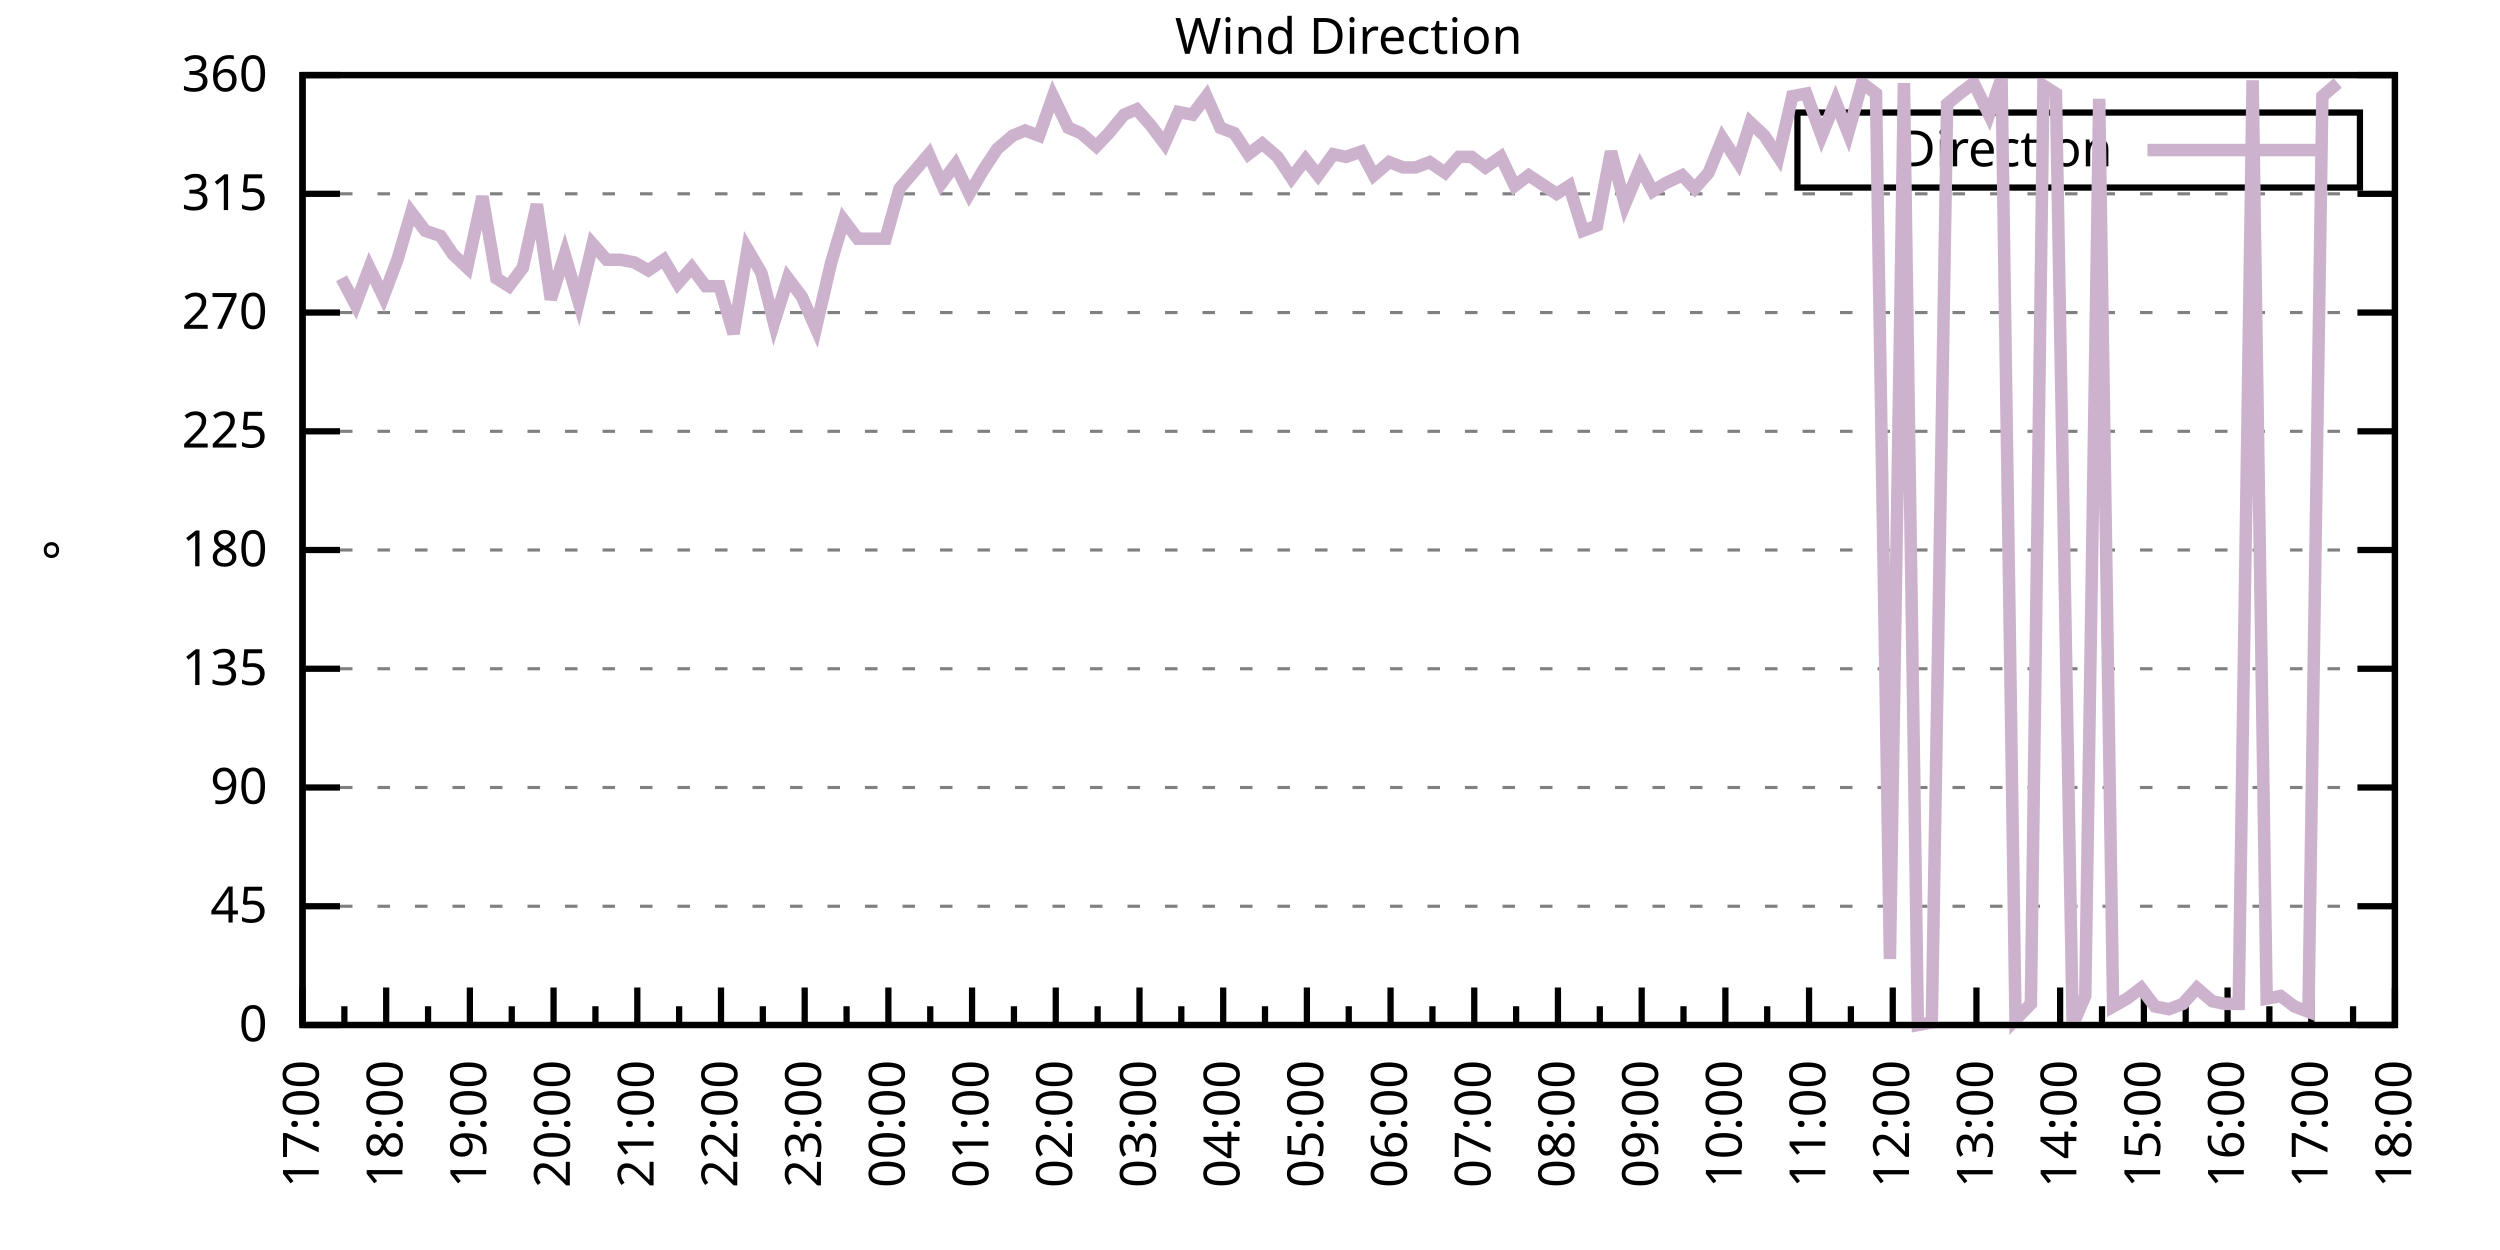
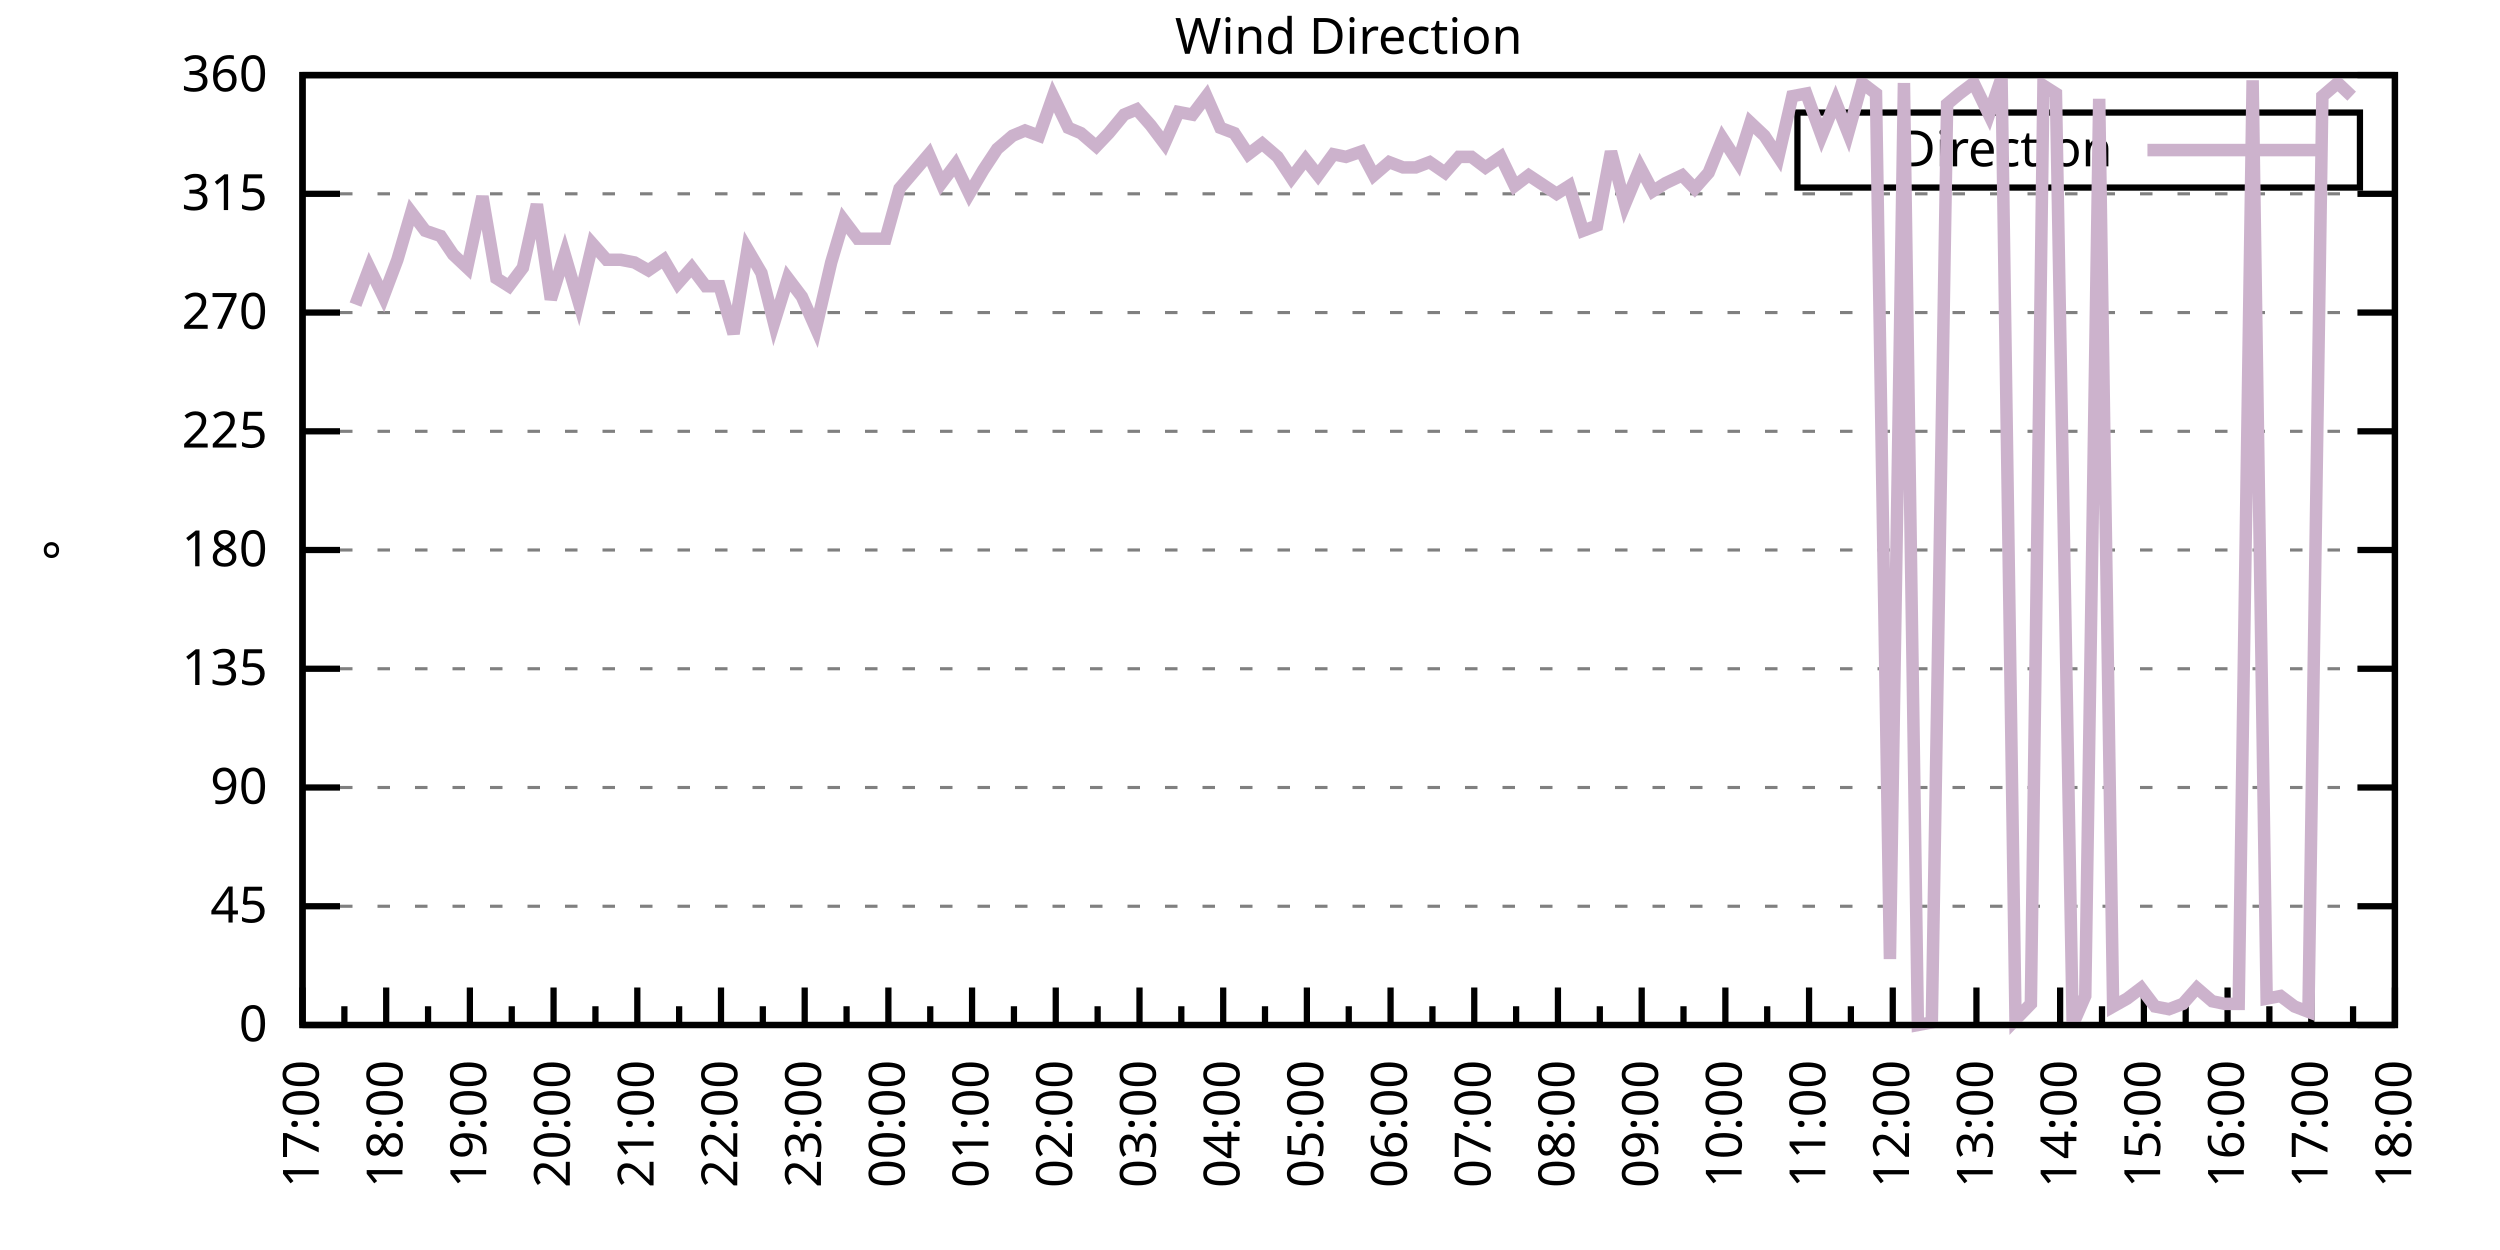
<svg xmlns="http://www.w3.org/2000/svg" xmlns:xlink="http://www.w3.org/1999/xlink" width="400" height="200" viewBox="0 0 400 200">
  <g id="gnuplot_canvas">
    <rect x="0" y="0" width="400" height="200" fill="none" />
    <defs>
      <circle id="gpDot" r="0.5" stroke-width="0.5" stroke="currentColor" />
      <path id="gpPt0" stroke-width="0.333" stroke="currentColor" d="M-1,0 h2 M0,-1 v2" />
      <path id="gpPt1" stroke-width="0.333" stroke="currentColor" d="M-1,-1 L1,1 M1,-1 L-1,1" />
      <path id="gpPt2" stroke-width="0.333" stroke="currentColor" d="M-1,0 L1,0 M0,-1 L0,1 M-1,-1 L1,1 M-1,1 L1,-1" />
      <rect id="gpPt3" stroke-width="0.333" stroke="currentColor" x="-1" y="-1" width="2" height="2" />
      <rect id="gpPt4" stroke-width="0.333" stroke="currentColor" fill="currentColor" x="-1" y="-1" width="2" height="2" />
      <circle id="gpPt5" stroke-width="0.333" stroke="currentColor" cx="0" cy="0" r="1" />
      <use xlink:href="#gpPt5" id="gpPt6" fill="currentColor" stroke="none" />
      <path id="gpPt7" stroke-width="0.333" stroke="currentColor" d="M0,-1.33 L-1.33,0.67 L1.33,0.67 z" />
      <use xlink:href="#gpPt7" id="gpPt8" fill="currentColor" stroke="none" />
      <use xlink:href="#gpPt7" id="gpPt9" stroke="currentColor" transform="rotate(180)" />
      <use xlink:href="#gpPt9" id="gpPt10" fill="currentColor" stroke="none" />
      <use xlink:href="#gpPt3" id="gpPt11" stroke="currentColor" transform="rotate(45)" />
      <use xlink:href="#gpPt11" id="gpPt12" fill="currentColor" stroke="none" />
      <path id="gpPt13" stroke-width="0.333" stroke="currentColor" d="M0,1.330 L1.265,0.411 L0.782,-1.067 L-0.782,-1.076 L-1.265,0.411 z" />
      <use xlink:href="#gpPt13" id="gpPt14" fill="currentColor" stroke="none" />
      <filter id="textbox" filterUnits="objectBoundingBox" x="0" y="0" height="1" width="1">
        <feFlood flood-color="white" flood-opacity="1" result="bgnd" />
        <feComposite in="SourceGraphic" in2="bgnd" operator="atop" />
      </filter>
      <filter id="greybox" filterUnits="objectBoundingBox" x="0" y="0" height="1" width="1">
        <feFlood flood-color="lightgrey" flood-opacity="1" result="grey" />
        <feComposite in="SourceGraphic" in2="grey" operator="atop" />
      </filter>
    </defs>
    <g fill="none" color="white" stroke="currentColor" stroke-width="1.00" stroke-linecap="butt" stroke-linejoin="miter">
</g>
    <g fill="none" color="black" stroke="currentColor" stroke-width="1.00" stroke-linecap="butt" stroke-linejoin="miter">
      <g stroke="none" shape-rendering="crispEdges">
        <polygon fill="rgb(255, 255, 255)" points="48.40,164.00 383.18,164.00 383.18,12.02 48.40,12.02 " />
      </g>
    </g>
    <g fill="none" color="black" stroke="currentColor" stroke-width="1.00" stroke-linecap="butt" stroke-linejoin="miter">
</g>
    <g fill="none" color="black" stroke="black" stroke-width="0.50" stroke-linecap="butt" stroke-linejoin="miter">
</g>
    <g fill="none" color="gray" stroke="currentColor" stroke-width="0.50" stroke-linecap="butt" stroke-linejoin="miter">
      <path stroke="gray" stroke-dasharray="2,4" class="gridline" d="M48.40,164.00 L383.19,164.00  " />
    </g>
    <g fill="none" color="gray" stroke="gray" stroke-width="1.00" stroke-linecap="butt" stroke-linejoin="miter">
</g>
    <g fill="none" color="black" stroke="currentColor" stroke-width="1.00" stroke-linecap="butt" stroke-linejoin="miter">
      <path stroke="black" d="M48.40,164.00 L54.40,164.00 M383.19,164.00 L377.19,164.00  " />
      <g transform="translate(42.80,166.60)" stroke="none" fill="black" font-family="Sans" font-size="8.00" text-anchor="end">
        <text>
          <tspan font-family="Sans"> 0</tspan>
        </text>
      </g>
    </g>
    <g fill="none" color="black" stroke="currentColor" stroke-width="1.00" stroke-linecap="butt" stroke-linejoin="miter">
</g>
    <g fill="none" color="black" stroke="black" stroke-width="0.50" stroke-linecap="butt" stroke-linejoin="miter">
</g>
    <g fill="none" color="gray" stroke="currentColor" stroke-width="0.50" stroke-linecap="butt" stroke-linejoin="miter">
      <path stroke="gray" stroke-dasharray="2,4" class="gridline" d="M48.40,145.00 L383.19,145.00  " />
    </g>
    <g fill="none" color="gray" stroke="gray" stroke-width="1.00" stroke-linecap="butt" stroke-linejoin="miter">
</g>
    <g fill="none" color="black" stroke="currentColor" stroke-width="1.00" stroke-linecap="butt" stroke-linejoin="miter">
      <path stroke="black" d="M48.40,145.00 L54.40,145.00 M383.19,145.00 L377.19,145.00  " />
      <g transform="translate(42.80,147.60)" stroke="none" fill="black" font-family="Sans" font-size="8.00" text-anchor="end">
        <text>
          <tspan font-family="Sans"> 45</tspan>
        </text>
      </g>
    </g>
    <g fill="none" color="black" stroke="currentColor" stroke-width="1.00" stroke-linecap="butt" stroke-linejoin="miter">
</g>
    <g fill="none" color="black" stroke="black" stroke-width="0.50" stroke-linecap="butt" stroke-linejoin="miter">
</g>
    <g fill="none" color="gray" stroke="currentColor" stroke-width="0.50" stroke-linecap="butt" stroke-linejoin="miter">
      <path stroke="gray" stroke-dasharray="2,4" class="gridline" d="M48.40,126.00 L383.19,126.00  " />
    </g>
    <g fill="none" color="gray" stroke="gray" stroke-width="1.00" stroke-linecap="butt" stroke-linejoin="miter">
</g>
    <g fill="none" color="black" stroke="currentColor" stroke-width="1.00" stroke-linecap="butt" stroke-linejoin="miter">
      <path stroke="black" d="M48.40,126.00 L54.40,126.00 M383.19,126.00 L377.19,126.00  " />
      <g transform="translate(42.80,128.60)" stroke="none" fill="black" font-family="Sans" font-size="8.00" text-anchor="end">
        <text>
          <tspan font-family="Sans"> 90</tspan>
        </text>
      </g>
    </g>
    <g fill="none" color="black" stroke="currentColor" stroke-width="1.00" stroke-linecap="butt" stroke-linejoin="miter">
</g>
    <g fill="none" color="black" stroke="black" stroke-width="0.50" stroke-linecap="butt" stroke-linejoin="miter">
</g>
    <g fill="none" color="gray" stroke="currentColor" stroke-width="0.50" stroke-linecap="butt" stroke-linejoin="miter">
      <path stroke="gray" stroke-dasharray="2,4" class="gridline" d="M48.40,107.00 L383.19,107.00  " />
    </g>
    <g fill="none" color="gray" stroke="gray" stroke-width="1.00" stroke-linecap="butt" stroke-linejoin="miter">
</g>
    <g fill="none" color="black" stroke="currentColor" stroke-width="1.00" stroke-linecap="butt" stroke-linejoin="miter">
      <path stroke="black" d="M48.40,107.00 L54.40,107.00 M383.19,107.00 L377.19,107.00  " />
      <g transform="translate(42.80,109.60)" stroke="none" fill="black" font-family="Sans" font-size="8.00" text-anchor="end">
        <text>
          <tspan font-family="Sans"> 135</tspan>
        </text>
      </g>
    </g>
    <g fill="none" color="black" stroke="currentColor" stroke-width="1.00" stroke-linecap="butt" stroke-linejoin="miter">
</g>
    <g fill="none" color="black" stroke="black" stroke-width="0.50" stroke-linecap="butt" stroke-linejoin="miter">
</g>
    <g fill="none" color="gray" stroke="currentColor" stroke-width="0.50" stroke-linecap="butt" stroke-linejoin="miter">
      <path stroke="gray" stroke-dasharray="2,4" class="gridline" d="M48.40,88.00 L383.19,88.00  " />
    </g>
    <g fill="none" color="gray" stroke="gray" stroke-width="1.00" stroke-linecap="butt" stroke-linejoin="miter">
</g>
    <g fill="none" color="black" stroke="currentColor" stroke-width="1.00" stroke-linecap="butt" stroke-linejoin="miter">
      <path stroke="black" d="M48.40,88.00 L54.40,88.00 M383.19,88.00 L377.19,88.00  " />
      <g transform="translate(42.80,90.60)" stroke="none" fill="black" font-family="Sans" font-size="8.00" text-anchor="end">
        <text>
          <tspan font-family="Sans"> 180</tspan>
        </text>
      </g>
    </g>
    <g fill="none" color="black" stroke="currentColor" stroke-width="1.00" stroke-linecap="butt" stroke-linejoin="miter">
</g>
    <g fill="none" color="black" stroke="black" stroke-width="0.50" stroke-linecap="butt" stroke-linejoin="miter">
</g>
    <g fill="none" color="gray" stroke="currentColor" stroke-width="0.50" stroke-linecap="butt" stroke-linejoin="miter">
      <path stroke="gray" stroke-dasharray="2,4" class="gridline" d="M48.40,69.01 L383.19,69.01  " />
    </g>
    <g fill="none" color="gray" stroke="gray" stroke-width="1.00" stroke-linecap="butt" stroke-linejoin="miter">
</g>
    <g fill="none" color="black" stroke="currentColor" stroke-width="1.00" stroke-linecap="butt" stroke-linejoin="miter">
      <path stroke="black" d="M48.40,69.01 L54.40,69.01 M383.19,69.01 L377.19,69.01  " />
      <g transform="translate(42.80,71.61)" stroke="none" fill="black" font-family="Sans" font-size="8.00" text-anchor="end">
        <text>
          <tspan font-family="Sans"> 225</tspan>
        </text>
      </g>
    </g>
    <g fill="none" color="black" stroke="currentColor" stroke-width="1.00" stroke-linecap="butt" stroke-linejoin="miter">
</g>
    <g fill="none" color="black" stroke="black" stroke-width="0.50" stroke-linecap="butt" stroke-linejoin="miter">
</g>
    <g fill="none" color="gray" stroke="currentColor" stroke-width="0.50" stroke-linecap="butt" stroke-linejoin="miter">
      <path stroke="gray" stroke-dasharray="2,4" class="gridline" d="M48.40,50.01 L383.19,50.01  " />
    </g>
    <g fill="none" color="gray" stroke="gray" stroke-width="1.00" stroke-linecap="butt" stroke-linejoin="miter">
</g>
    <g fill="none" color="black" stroke="currentColor" stroke-width="1.00" stroke-linecap="butt" stroke-linejoin="miter">
      <path stroke="black" d="M48.40,50.01 L54.40,50.01 M383.19,50.01 L377.19,50.01  " />
      <g transform="translate(42.80,52.61)" stroke="none" fill="black" font-family="Sans" font-size="8.00" text-anchor="end">
        <text>
          <tspan font-family="Sans"> 270</tspan>
        </text>
      </g>
    </g>
    <g fill="none" color="black" stroke="currentColor" stroke-width="1.00" stroke-linecap="butt" stroke-linejoin="miter">
</g>
    <g fill="none" color="black" stroke="black" stroke-width="0.50" stroke-linecap="butt" stroke-linejoin="miter">
</g>
    <g fill="none" color="gray" stroke="currentColor" stroke-width="0.50" stroke-linecap="butt" stroke-linejoin="miter">
      <path stroke="gray" stroke-dasharray="2,4" class="gridline" d="M48.40,31.01 L383.19,31.01  " />
    </g>
    <g fill="none" color="gray" stroke="gray" stroke-width="1.00" stroke-linecap="butt" stroke-linejoin="miter">
</g>
    <g fill="none" color="black" stroke="currentColor" stroke-width="1.00" stroke-linecap="butt" stroke-linejoin="miter">
      <path stroke="black" d="M48.40,31.01 L54.40,31.01 M383.19,31.01 L377.19,31.01  " />
      <g transform="translate(42.80,33.61)" stroke="none" fill="black" font-family="Sans" font-size="8.00" text-anchor="end">
        <text>
          <tspan font-family="Sans"> 315</tspan>
        </text>
      </g>
    </g>
    <g fill="none" color="black" stroke="currentColor" stroke-width="1.00" stroke-linecap="butt" stroke-linejoin="miter">
</g>
    <g fill="none" color="black" stroke="black" stroke-width="0.50" stroke-linecap="butt" stroke-linejoin="miter">
</g>
    <g fill="none" color="gray" stroke="currentColor" stroke-width="0.50" stroke-linecap="butt" stroke-linejoin="miter">
      <path stroke="gray" stroke-dasharray="2,4" class="gridline" d="M48.40,12.01 L383.19,12.01  " />
    </g>
    <g fill="none" color="gray" stroke="gray" stroke-width="1.00" stroke-linecap="butt" stroke-linejoin="miter">
</g>
    <g fill="none" color="black" stroke="currentColor" stroke-width="1.00" stroke-linecap="butt" stroke-linejoin="miter">
      <path stroke="black" d="M48.40,12.01 L54.40,12.01 M383.19,12.01 L377.19,12.01  " />
      <g transform="translate(42.80,14.61)" stroke="none" fill="black" font-family="Sans" font-size="8.00" text-anchor="end">
        <text>
          <tspan font-family="Sans"> 360</tspan>
        </text>
      </g>
    </g>
    <g fill="none" color="black" stroke="currentColor" stroke-width="1.00" stroke-linecap="butt" stroke-linejoin="miter">
      <path stroke="black" d="M48.40,164.00 L48.40,158.00  " />
      <g transform="translate(51.00,169.60) rotate(270)" stroke="none" fill="black" font-family="Sans" font-size="8.00" text-anchor="end">
        <text>
          <tspan font-family="Sans">17:00</tspan>
        </text>
      </g>
    </g>
    <g fill="none" color="black" stroke="currentColor" stroke-width="1.00" stroke-linecap="butt" stroke-linejoin="miter">
      <path stroke="black" d="M55.10,164.00 L55.10,161.00 M61.79,164.00 L61.79,158.00  " />
      <g transform="translate(64.39,169.60) rotate(270)" stroke="none" fill="black" font-family="Sans" font-size="8.00" text-anchor="end">
        <text>
          <tspan font-family="Sans">18:00</tspan>
        </text>
      </g>
    </g>
    <g fill="none" color="black" stroke="currentColor" stroke-width="1.00" stroke-linecap="butt" stroke-linejoin="miter">
      <path stroke="black" d="M68.49,164.00 L68.49,161.00 M75.18,164.00 L75.18,158.00  " />
      <g transform="translate(77.78,169.60) rotate(270)" stroke="none" fill="black" font-family="Sans" font-size="8.00" text-anchor="end">
        <text>
          <tspan font-family="Sans">19:00</tspan>
        </text>
      </g>
    </g>
    <g fill="none" color="black" stroke="currentColor" stroke-width="1.00" stroke-linecap="butt" stroke-linejoin="miter">
      <path stroke="black" d="M81.88,164.00 L81.88,161.00 M88.57,164.00 L88.57,158.00  " />
      <g transform="translate(91.17,169.60) rotate(270)" stroke="none" fill="black" font-family="Sans" font-size="8.00" text-anchor="end">
        <text>
          <tspan font-family="Sans">20:00</tspan>
        </text>
      </g>
    </g>
    <g fill="none" color="black" stroke="currentColor" stroke-width="1.00" stroke-linecap="butt" stroke-linejoin="miter">
      <path stroke="black" d="M95.27,164.00 L95.27,161.00 M101.97,164.00 L101.97,158.00  " />
      <g transform="translate(104.57,169.60) rotate(270)" stroke="none" fill="black" font-family="Sans" font-size="8.00" text-anchor="end">
        <text>
          <tspan font-family="Sans">21:00</tspan>
        </text>
      </g>
    </g>
    <g fill="none" color="black" stroke="currentColor" stroke-width="1.00" stroke-linecap="butt" stroke-linejoin="miter">
      <path stroke="black" d="M108.66,164.00 L108.66,161.00 M115.36,164.00 L115.36,158.00  " />
      <g transform="translate(117.96,169.60) rotate(270)" stroke="none" fill="black" font-family="Sans" font-size="8.00" text-anchor="end">
        <text>
          <tspan font-family="Sans">22:00</tspan>
        </text>
      </g>
    </g>
    <g fill="none" color="black" stroke="currentColor" stroke-width="1.00" stroke-linecap="butt" stroke-linejoin="miter">
      <path stroke="black" d="M122.05,164.00 L122.05,161.00 M128.75,164.00 L128.75,158.00  " />
      <g transform="translate(131.35,169.60) rotate(270)" stroke="none" fill="black" font-family="Sans" font-size="8.00" text-anchor="end">
        <text>
          <tspan font-family="Sans">23:00</tspan>
        </text>
      </g>
    </g>
    <g fill="none" color="black" stroke="currentColor" stroke-width="1.00" stroke-linecap="butt" stroke-linejoin="miter">
      <path stroke="black" d="M135.45,164.00 L135.45,161.00 M142.14,164.00 L142.14,158.00  " />
      <g transform="translate(144.74,169.60) rotate(270)" stroke="none" fill="black" font-family="Sans" font-size="8.00" text-anchor="end">
        <text>
          <tspan font-family="Sans">00:00</tspan>
        </text>
      </g>
    </g>
    <g fill="none" color="black" stroke="currentColor" stroke-width="1.00" stroke-linecap="butt" stroke-linejoin="miter">
      <path stroke="black" d="M148.84,164.00 L148.84,161.00 M155.53,164.00 L155.53,158.00  " />
      <g transform="translate(158.13,169.60) rotate(270)" stroke="none" fill="black" font-family="Sans" font-size="8.00" text-anchor="end">
        <text>
          <tspan font-family="Sans">01:00</tspan>
        </text>
      </g>
    </g>
    <g fill="none" color="black" stroke="currentColor" stroke-width="1.00" stroke-linecap="butt" stroke-linejoin="miter">
      <path stroke="black" d="M162.23,164.00 L162.23,161.00 M168.92,164.00 L168.92,158.00  " />
      <g transform="translate(171.52,169.60) rotate(270)" stroke="none" fill="black" font-family="Sans" font-size="8.00" text-anchor="end">
        <text>
          <tspan font-family="Sans">02:00</tspan>
        </text>
      </g>
    </g>
    <g fill="none" color="black" stroke="currentColor" stroke-width="1.00" stroke-linecap="butt" stroke-linejoin="miter">
      <path stroke="black" d="M175.62,164.00 L175.62,161.00 M182.32,164.00 L182.32,158.00  " />
      <g transform="translate(184.92,169.60) rotate(270)" stroke="none" fill="black" font-family="Sans" font-size="8.00" text-anchor="end">
        <text>
          <tspan font-family="Sans">03:00</tspan>
        </text>
      </g>
    </g>
    <g fill="none" color="black" stroke="currentColor" stroke-width="1.00" stroke-linecap="butt" stroke-linejoin="miter">
      <path stroke="black" d="M189.01,164.00 L189.01,161.00 M195.71,164.00 L195.71,158.00  " />
      <g transform="translate(198.31,169.60) rotate(270)" stroke="none" fill="black" font-family="Sans" font-size="8.00" text-anchor="end">
        <text>
          <tspan font-family="Sans">04:00</tspan>
        </text>
      </g>
    </g>
    <g fill="none" color="black" stroke="currentColor" stroke-width="1.00" stroke-linecap="butt" stroke-linejoin="miter">
      <path stroke="black" d="M202.40,164.00 L202.40,161.00 M209.10,164.00 L209.10,158.00  " />
      <g transform="translate(211.70,169.60) rotate(270)" stroke="none" fill="black" font-family="Sans" font-size="8.00" text-anchor="end">
        <text>
          <tspan font-family="Sans">05:00</tspan>
        </text>
      </g>
    </g>
    <g fill="none" color="black" stroke="currentColor" stroke-width="1.00" stroke-linecap="butt" stroke-linejoin="miter">
      <path stroke="black" d="M215.80,164.00 L215.80,161.00 M222.49,164.00 L222.49,158.00  " />
      <g transform="translate(225.09,169.60) rotate(270)" stroke="none" fill="black" font-family="Sans" font-size="8.00" text-anchor="end">
        <text>
          <tspan font-family="Sans">06:00</tspan>
        </text>
      </g>
    </g>
    <g fill="none" color="black" stroke="currentColor" stroke-width="1.00" stroke-linecap="butt" stroke-linejoin="miter">
      <path stroke="black" d="M229.19,164.00 L229.19,161.00 M235.88,164.00 L235.88,158.00  " />
      <g transform="translate(238.48,169.60) rotate(270)" stroke="none" fill="black" font-family="Sans" font-size="8.00" text-anchor="end">
        <text>
          <tspan font-family="Sans">07:00</tspan>
        </text>
      </g>
    </g>
    <g fill="none" color="black" stroke="currentColor" stroke-width="1.00" stroke-linecap="butt" stroke-linejoin="miter">
      <path stroke="black" d="M242.58,164.00 L242.58,161.00 M249.27,164.00 L249.27,158.00  " />
      <g transform="translate(251.87,169.60) rotate(270)" stroke="none" fill="black" font-family="Sans" font-size="8.00" text-anchor="end">
        <text>
          <tspan font-family="Sans">08:00</tspan>
        </text>
      </g>
    </g>
    <g fill="none" color="black" stroke="currentColor" stroke-width="1.00" stroke-linecap="butt" stroke-linejoin="miter">
      <path stroke="black" d="M255.97,164.00 L255.97,161.00 M262.67,164.00 L262.67,158.00  " />
      <g transform="translate(265.27,169.60) rotate(270)" stroke="none" fill="black" font-family="Sans" font-size="8.00" text-anchor="end">
        <text>
          <tspan font-family="Sans">09:00</tspan>
        </text>
      </g>
    </g>
    <g fill="none" color="black" stroke="currentColor" stroke-width="1.00" stroke-linecap="butt" stroke-linejoin="miter">
      <path stroke="black" d="M269.36,164.00 L269.36,161.00 M276.06,164.00 L276.06,158.00  " />
      <g transform="translate(278.66,169.60) rotate(270)" stroke="none" fill="black" font-family="Sans" font-size="8.00" text-anchor="end">
        <text>
          <tspan font-family="Sans">10:00</tspan>
        </text>
      </g>
    </g>
    <g fill="none" color="black" stroke="currentColor" stroke-width="1.00" stroke-linecap="butt" stroke-linejoin="miter">
      <path stroke="black" d="M282.75,164.00 L282.75,161.00 M289.45,164.00 L289.45,158.00  " />
      <g transform="translate(292.05,169.60) rotate(270)" stroke="none" fill="black" font-family="Sans" font-size="8.00" text-anchor="end">
        <text>
          <tspan font-family="Sans">11:00</tspan>
        </text>
      </g>
    </g>
    <g fill="none" color="black" stroke="currentColor" stroke-width="1.00" stroke-linecap="butt" stroke-linejoin="miter">
      <path stroke="black" d="M296.14,164.00 L296.14,161.00 M302.84,164.00 L302.84,158.00  " />
      <g transform="translate(305.44,169.60) rotate(270)" stroke="none" fill="black" font-family="Sans" font-size="8.00" text-anchor="end">
        <text>
          <tspan font-family="Sans">12:00</tspan>
        </text>
      </g>
    </g>
    <g fill="none" color="black" stroke="currentColor" stroke-width="1.00" stroke-linecap="butt" stroke-linejoin="miter">
      <path stroke="black" d="M309.54,164.00 L309.54,161.00 M316.23,164.00 L316.23,158.00  " />
      <g transform="translate(318.83,169.60) rotate(270)" stroke="none" fill="black" font-family="Sans" font-size="8.00" text-anchor="end">
        <text>
          <tspan font-family="Sans">13:00</tspan>
        </text>
      </g>
    </g>
    <g fill="none" color="black" stroke="currentColor" stroke-width="1.00" stroke-linecap="butt" stroke-linejoin="miter">
      <path stroke="black" d="M322.93,164.00 L322.93,161.00 M329.62,164.00 L329.62,158.00  " />
      <g transform="translate(332.22,169.60) rotate(270)" stroke="none" fill="black" font-family="Sans" font-size="8.00" text-anchor="end">
        <text>
          <tspan font-family="Sans">14:00</tspan>
        </text>
      </g>
    </g>
    <g fill="none" color="black" stroke="currentColor" stroke-width="1.00" stroke-linecap="butt" stroke-linejoin="miter">
      <path stroke="black" d="M336.32,164.00 L336.32,161.00 M343.02,164.00 L343.02,158.00  " />
      <g transform="translate(345.62,169.60) rotate(270)" stroke="none" fill="black" font-family="Sans" font-size="8.00" text-anchor="end">
        <text>
          <tspan font-family="Sans">15:00</tspan>
        </text>
      </g>
    </g>
    <g fill="none" color="black" stroke="currentColor" stroke-width="1.00" stroke-linecap="butt" stroke-linejoin="miter">
      <path stroke="black" d="M349.71,164.00 L349.71,161.00 M356.41,164.00 L356.41,158.00  " />
      <g transform="translate(359.01,169.60) rotate(270)" stroke="none" fill="black" font-family="Sans" font-size="8.00" text-anchor="end">
        <text>
          <tspan font-family="Sans">16:00</tspan>
        </text>
      </g>
    </g>
    <g fill="none" color="black" stroke="currentColor" stroke-width="1.00" stroke-linecap="butt" stroke-linejoin="miter">
      <path stroke="black" d="M363.10,164.00 L363.10,161.00 M369.80,164.00 L369.80,158.00  " />
      <g transform="translate(372.40,169.60) rotate(270)" stroke="none" fill="black" font-family="Sans" font-size="8.00" text-anchor="end">
        <text>
          <tspan font-family="Sans">17:00</tspan>
        </text>
      </g>
    </g>
    <g fill="none" color="black" stroke="currentColor" stroke-width="1.00" stroke-linecap="butt" stroke-linejoin="miter">
      <path stroke="black" d="M376.49,164.00 L376.49,161.00 M383.19,164.00 L383.19,158.00  " />
      <g transform="translate(385.79,169.60) rotate(270)" stroke="none" fill="black" font-family="Sans" font-size="8.00" text-anchor="end">
        <text>
          <tspan font-family="Sans">18:00</tspan>
        </text>
      </g>
    </g>
    <g fill="none" color="black" stroke="currentColor" stroke-width="1.00" stroke-linecap="butt" stroke-linejoin="miter">
</g>
    <g fill="none" color="black" stroke="currentColor" stroke-width="1.00" stroke-linecap="butt" stroke-linejoin="miter">
      <path stroke="black" d="M48.40,12.01 L48.40,164.00 L383.19,164.00 L383.19,12.01 L48.40,12.01 Z  " />
    </g>
    <g fill="none" color="black" stroke="currentColor" stroke-width="1.00" stroke-linecap="butt" stroke-linejoin="miter">
      <g transform="translate(12.80,88.01) rotate(270)" stroke="none" fill="black" font-family="Sans" font-size="8.00" text-anchor="middle">
        <text>
          <tspan font-family="Sans">°</tspan>
        </text>
      </g>
    </g>
    <g fill="none" color="black" stroke="currentColor" stroke-width="1.00" stroke-linecap="butt" stroke-linejoin="miter">
</g>
    <g fill="none" color="black" stroke="currentColor" stroke-width="1.00" stroke-linecap="butt" stroke-linejoin="miter">
      <path stroke="black" d="M287.59,30.01 L287.59,18.01 L377.59,18.01 L377.59,30.01 L287.59,30.01 Z  " />
    </g>
    <g id="Wind_direction_plot_1">
      <g fill="none" color="white" stroke="black" stroke-width="2.00" stroke-linecap="butt" stroke-linejoin="miter">
</g>
      <g fill="none" color="black" stroke="currentColor" stroke-width="2.00" stroke-linecap="butt" stroke-linejoin="miter">
        <g transform="translate(337.99,26.61)" stroke="none" fill="black" font-family="Sans" font-size="8.00" text-anchor="end">
          <text>
            <tspan font-family="Sans">Direction</tspan>
          </text>
        </g>
      </g>
      <g fill="none" color="black" stroke="currentColor" stroke-width="2.00" stroke-linecap="butt" stroke-linejoin="miter">
-         <path stroke="rgb(204, 178, 204)" d="M343.59,24.01 L371.99,24.01 M54.65,44.52 L56.88,48.74 L59.11,42.83 L61.35,47.47 L63.58,41.56 L65.81,33.96   L68.04,36.92 L70.50,37.76 L72.50,40.72 L74.74,42.83 L77.19,31.43 L79.42,44.52 L81.43,45.79 L83.66,42.83   L85.90,32.70 L88.13,47.90 L90.36,40.72 L92.59,48.32 L94.82,39.03 L97.06,41.56 L99.29,41.56 L101.52,41.99   L103.75,43.25 L106.21,41.56 L108.44,45.36 L110.67,42.83 L112.90,45.79 L115.13,45.79 L117.37,53.39 L119.60,39.87   L121.83,43.67 L123.84,51.70 L126.07,44.52 L128.30,47.47 L130.54,52.54 L132.99,41.99 L135.00,35.23 L137.23,38.19   L139.69,38.19 L141.69,38.19 L143.93,30.16 L148.61,24.68 L150.62,29.32 L152.85,26.36 L155.09,31.01 L157.32,27.21   L159.55,23.83 L162.01,21.72 L164.01,20.88 L166.25,21.72 L168.48,15.39 L170.93,20.45 L172.94,21.30 L175.40,23.41   L177.41,21.30 L179.86,18.34 L181.87,17.50 L184.10,20.03 L186.33,22.99 L188.57,17.92 L190.80,18.34 L193.03,15.39   L195.26,20.45 L197.49,21.30 L199.73,24.68 L201.96,22.99 L204.41,25.10 L206.64,28.48 L208.88,25.52 L210.88,28.05   L213.34,24.68 L215.35,25.10 L217.80,24.25 L219.81,28.05 L222.27,25.94 L224.50,26.79 L226.51,26.79 L228.74,25.94   L231.20,27.63 L233.43,25.10 L235.44,25.10 L237.67,26.79 L240.12,25.10 L242.36,29.74 L244.59,28.05 L249.05,31.01   L251.06,29.74 L253.29,36.92 L255.52,36.08 L257.76,24.25 L259.99,32.70 L262.44,26.79 L264.45,30.59 L266.46,29.32   L269.14,28.05 L271.15,30.16 L273.38,27.63 L275.61,22.14 L278.07,25.94 L280.07,19.61 L282.31,21.72 L284.54,25.10   L286.77,15.39 L289.00,14.97 L291.46,21.72 L293.69,16.23 L295.70,21.30 L297.93,13.28 L300.16,14.97 L302.39,153.45   L304.63,13.28 L306.86,164.00 L309.09,163.58 L311.54,16.65 L313.55,14.97 L315.79,13.28 L318.24,18.34 L320.25,12.43   L322.48,163.16 L324.94,160.62 L326.95,13.70 L328.95,14.97 L331.63,164.00 L333.64,159.36 L335.87,15.81 L338.10,161.04   L340.34,159.78 L342.57,158.09 L344.80,161.04 L347.03,161.47 L349.26,160.62 L351.50,158.09 L353.95,160.20 L355.96,160.62   L358.19,160.62 L360.42,12.85 L362.66,159.78 L364.89,159.36 L367.12,161.04 L369.35,161.89 L371.58,15.39 L374.04,13.28    " />
+         <path stroke="rgb(204, 178, 204)" d="M343.59,24.01 L371.99,24.01 M56.88,48.74 L59.11,42.83 L61.35,47.47 L63.58,41.56 L65.81,33.96 L68.04,36.92   L70.50,37.76 L72.50,40.72 L74.74,42.83 L77.19,31.43 L79.42,44.52 L81.43,45.79 L83.66,42.83 L85.90,32.70   L88.13,47.90 L90.36,40.72 L92.59,48.32 L94.82,39.03 L97.06,41.56 L99.29,41.56 L101.52,41.99 L103.75,43.25   L106.21,41.56 L108.44,45.36 L110.67,42.83 L112.90,45.79 L115.13,45.79 L117.37,53.39 L119.60,39.87 L121.83,43.67   L123.84,51.70 L126.07,44.52 L128.30,47.47 L130.54,52.54 L132.99,41.99 L135.00,35.23 L137.23,38.19 L139.69,38.19   L141.69,38.19 L143.93,30.16 L148.61,24.68 L150.62,29.32 L152.85,26.36 L155.09,31.01 L157.32,27.21 L159.55,23.83   L162.01,21.72 L164.01,20.88 L166.25,21.72 L168.48,15.39 L170.93,20.45 L172.94,21.30 L175.40,23.41 L177.41,21.30   L179.86,18.34 L181.87,17.50 L184.10,20.03 L186.33,22.99 L188.57,17.92 L190.80,18.34 L193.03,15.39 L195.26,20.45   L197.49,21.30 L199.73,24.68 L201.96,22.99 L204.41,25.10 L206.64,28.48 L208.88,25.52 L210.88,28.05 L213.34,24.68   L215.35,25.10 L217.80,24.25 L219.81,28.05 L222.27,25.94 L224.50,26.79 L226.51,26.79 L228.74,25.94 L231.20,27.63   L233.43,25.10 L235.44,25.10 L237.67,26.79 L240.12,25.10 L242.36,29.74 L244.59,28.05 L249.05,31.01 L251.06,29.74   L253.29,36.92 L255.52,36.08 L257.76,24.25 L259.99,32.70 L262.44,26.79 L264.45,30.59 L266.46,29.32 L269.14,28.05   L271.15,30.16 L273.38,27.63 L275.61,22.14 L278.07,25.94 L280.07,19.61 L282.31,21.72 L284.54,25.10 L286.77,15.39   L289.00,14.97 L291.46,21.72 L293.69,16.23 L295.70,21.30 L297.93,13.28 L300.16,14.97 L302.39,153.45 L304.63,13.28   L306.86,164.00 L309.09,163.58 L311.54,16.65 L313.55,14.97 L315.79,13.28 L318.24,18.34 L320.25,12.43 L322.48,163.16   L324.94,160.62 L326.95,13.70 L328.95,14.97 L331.63,164.00 L333.64,159.36 L335.87,15.81 L338.10,161.04 L340.34,159.78   L342.57,158.09 L344.80,161.04 L347.03,161.47 L349.26,160.62 L351.50,158.09 L353.95,160.20 L355.96,160.62 L358.19,160.62   L360.42,12.85 L362.66,159.78 L364.89,159.36 L367.12,161.04 L369.35,161.89 L371.58,15.39 L374.04,13.28 L376.27,15.39    " />
      </g>
    </g>
    <g fill="none" color="black" stroke="currentColor" stroke-width="2.00" stroke-linecap="butt" stroke-linejoin="miter">
</g>
    <g fill="none" color="black" stroke="black" stroke-width="1.00" stroke-linecap="butt" stroke-linejoin="miter">
</g>
    <g fill="none" color="black" stroke="currentColor" stroke-width="1.00" stroke-linecap="butt" stroke-linejoin="miter">
      <path stroke="black" d="M48.40,12.01 L48.40,164.00 L383.19,164.00 L383.19,12.01 L48.40,12.01 Z  " />
    </g>
    <g fill="none" color="black" stroke="currentColor" stroke-width="1.00" stroke-linecap="butt" stroke-linejoin="miter">
      <g transform="translate(215.79,8.61)" stroke="none" fill="black" font-family="Sans" font-size="8.00" text-anchor="middle">
        <text>
          <tspan font-family="Sans">Wind Direction</tspan>
        </text>
      </g>
    </g>
    <g fill="none" color="black" stroke="currentColor" stroke-width="1.00" stroke-linecap="butt" stroke-linejoin="miter">
</g>
  </g>
</svg>
